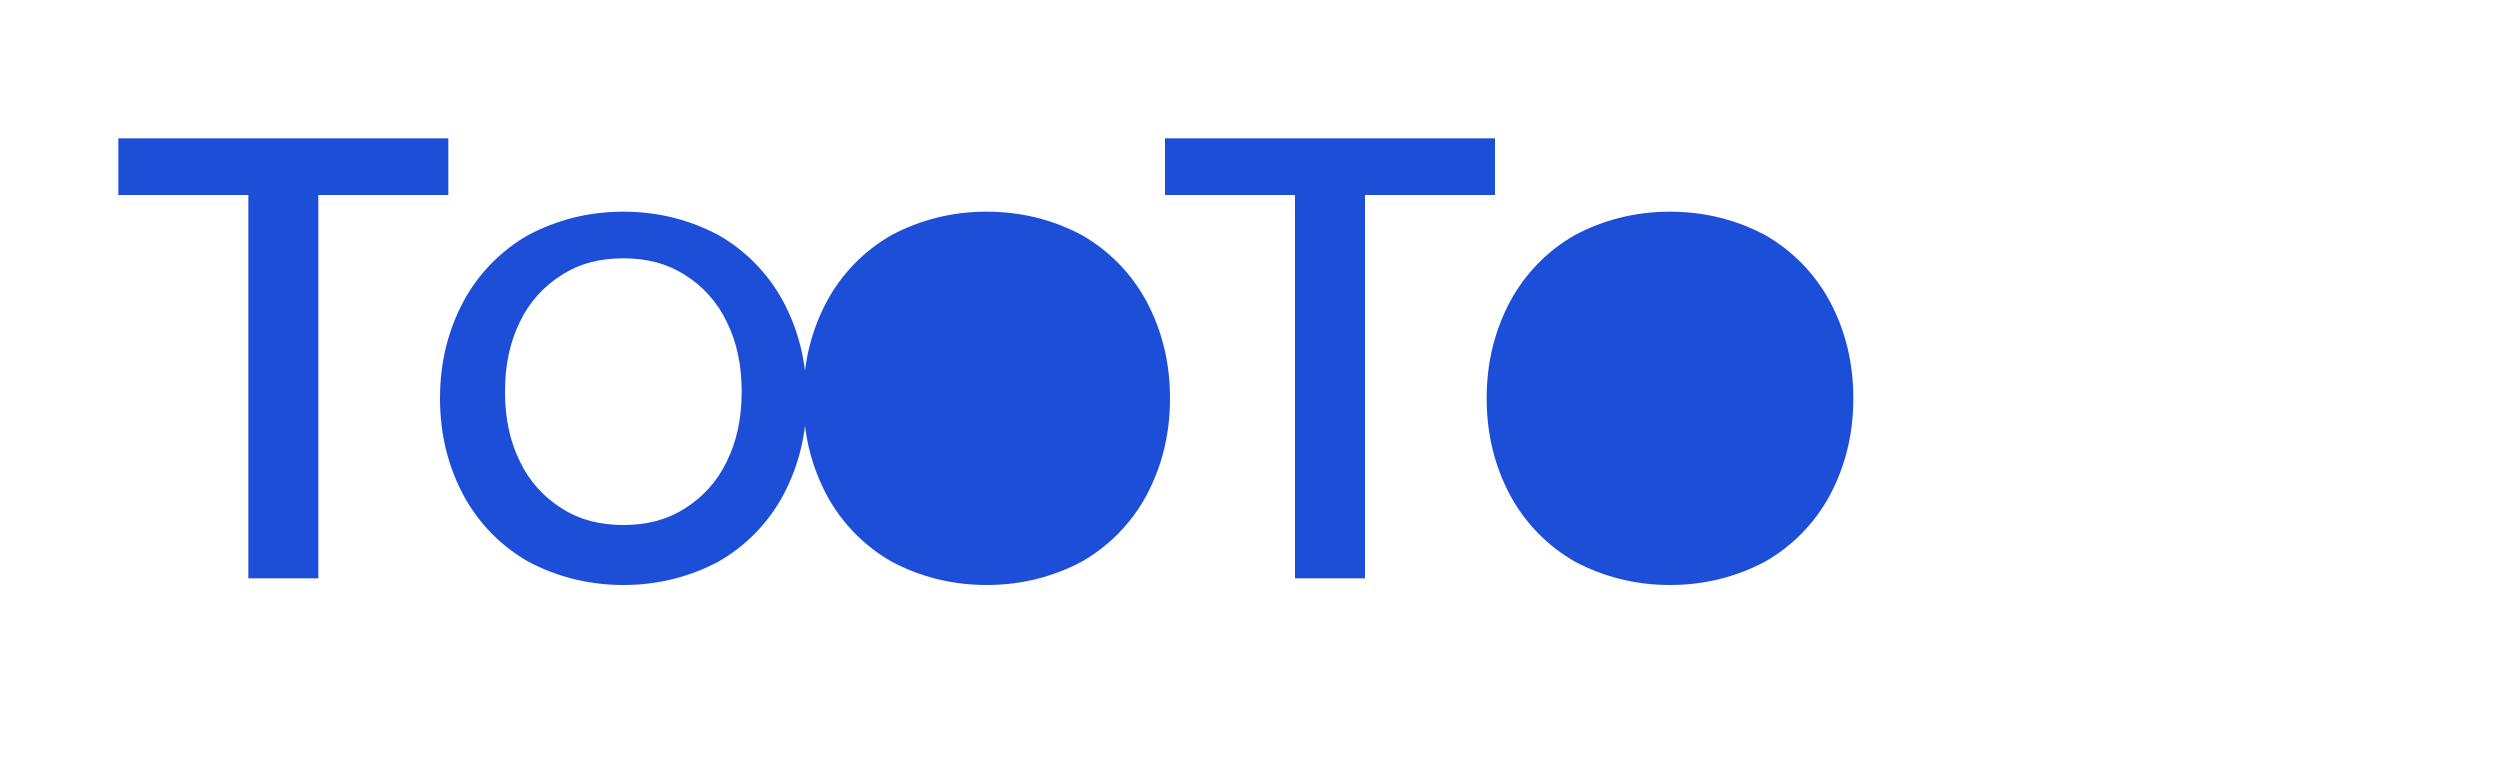
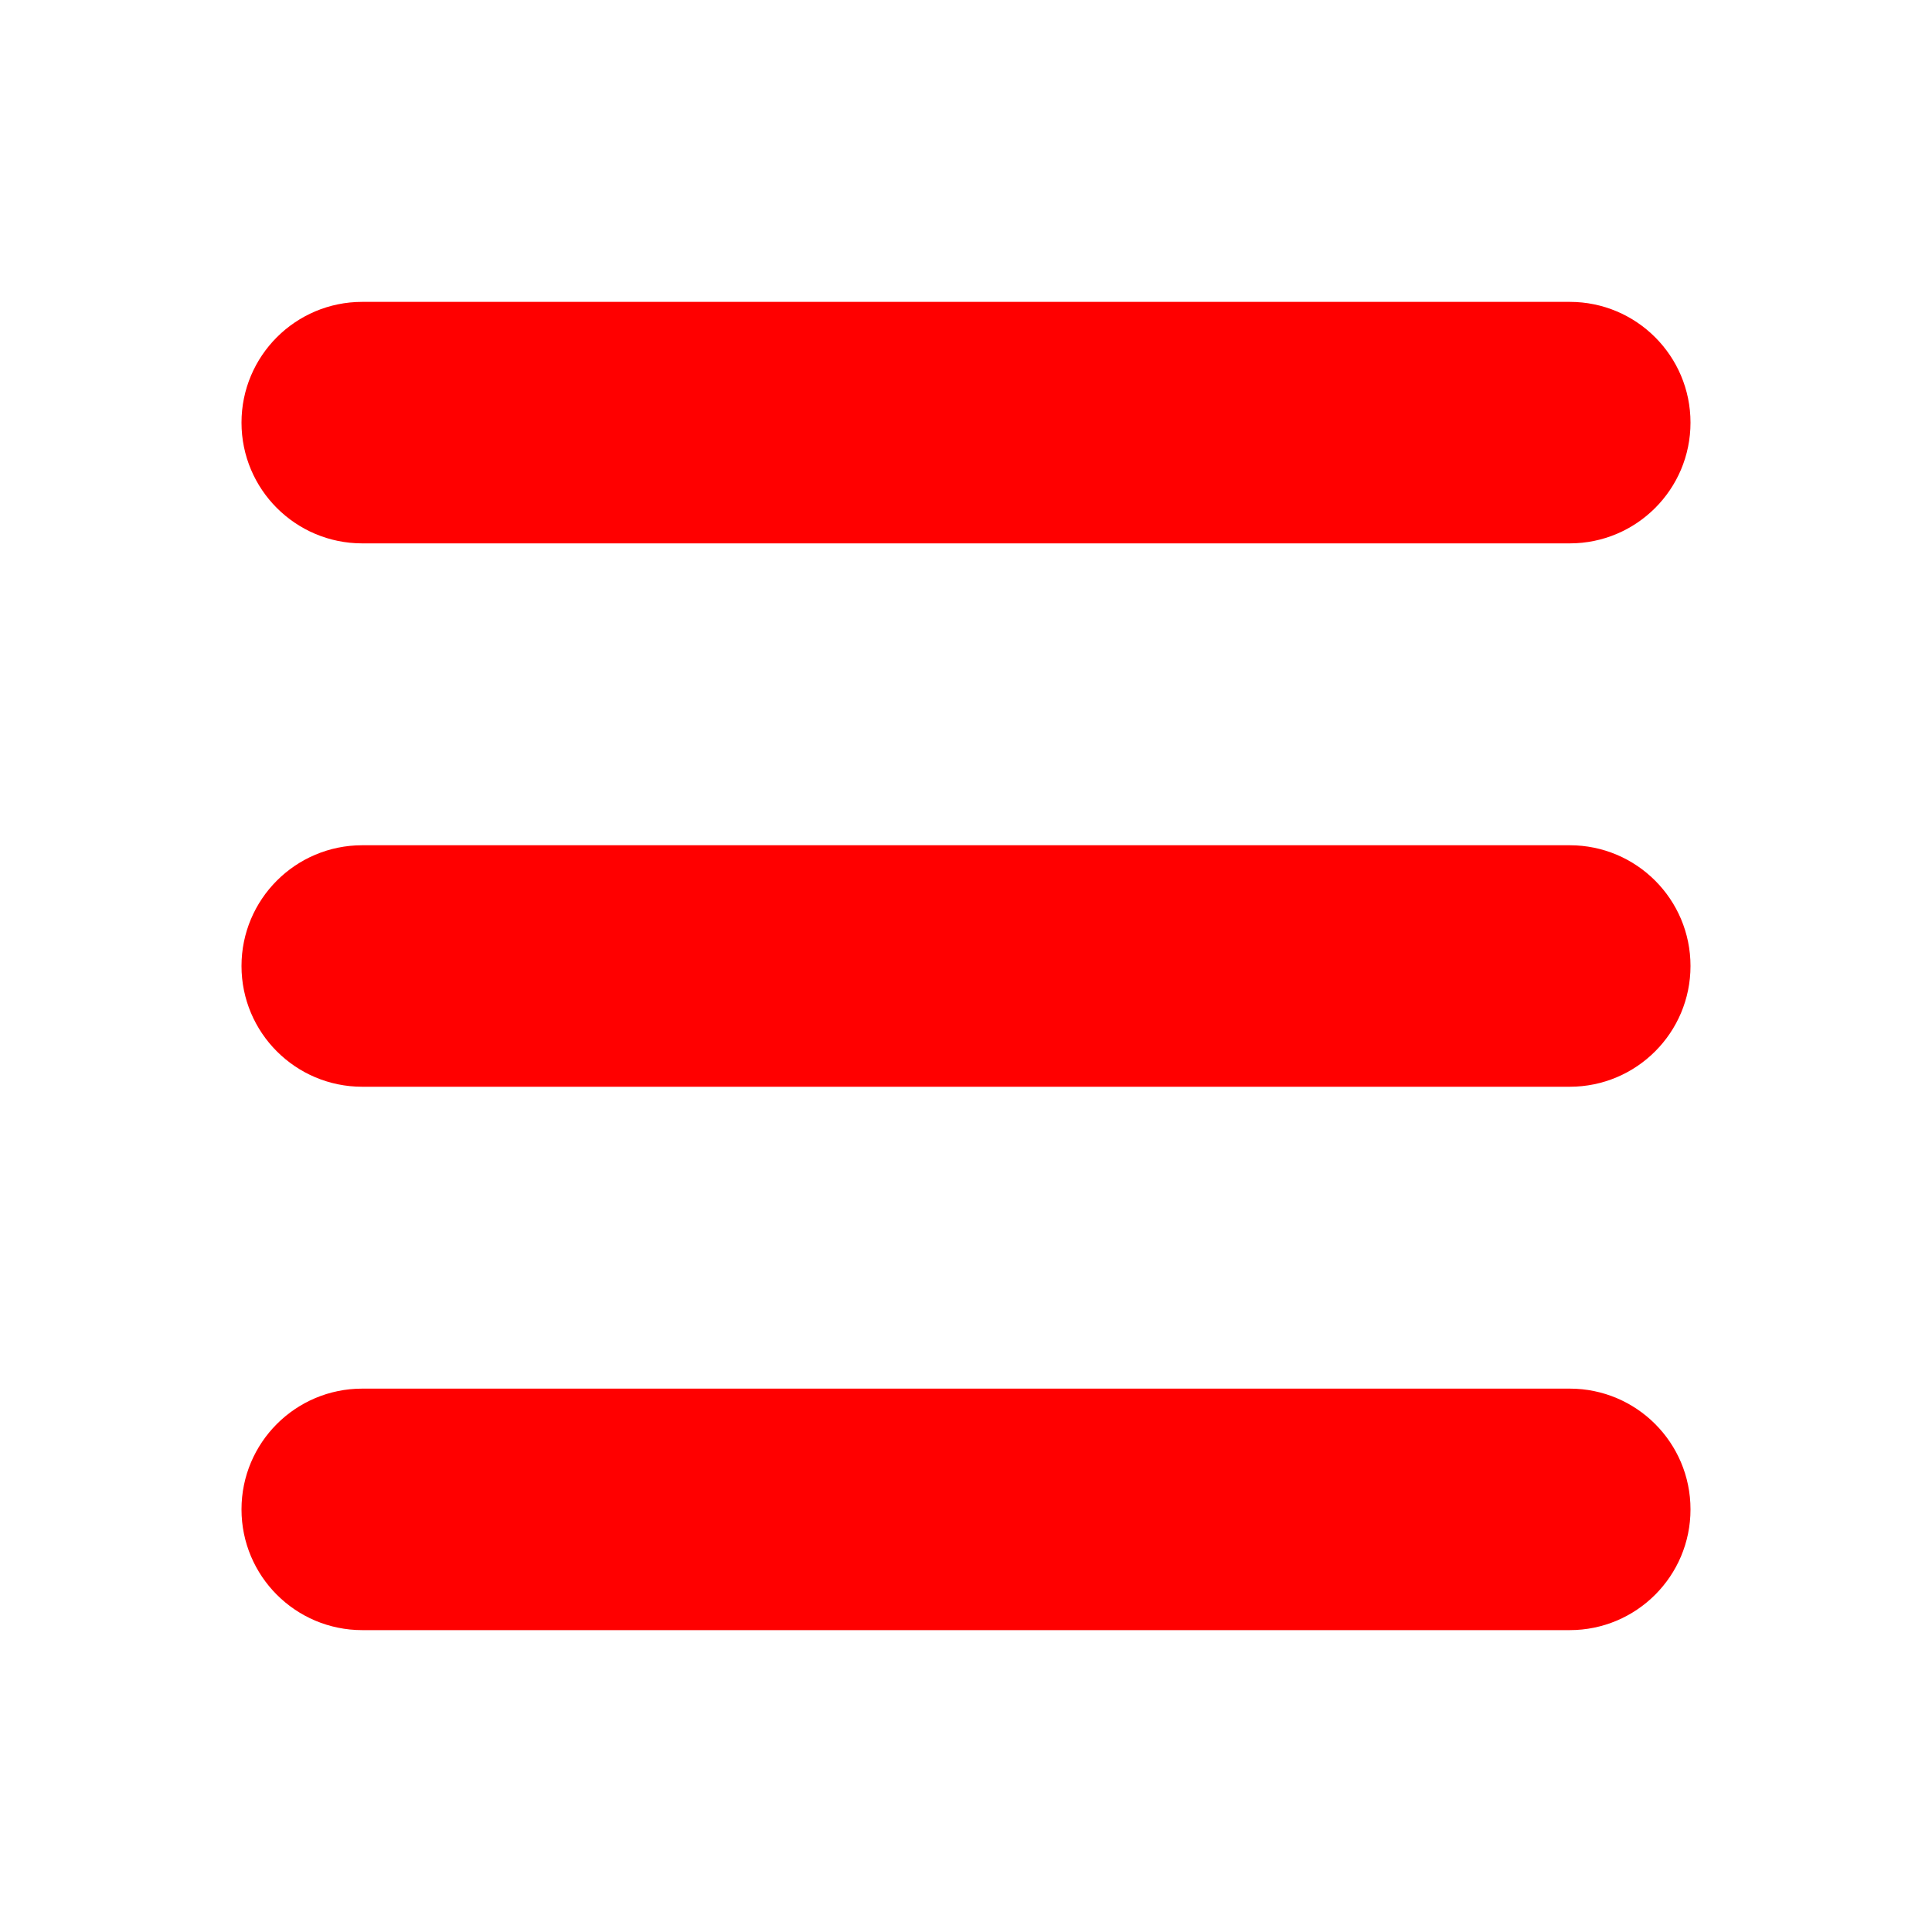
- <svg xmlns="http://www.w3.org/2000/svg" width="150" height="46" viewBox="0 0 150 46" fill="none">
-   <path d="M26.9 11.7h-7.8v23h-4.2v-23H7.1V8.3h19.8v3.4zm10.5 23.4c-2.1 0-4-.5-5.7-1.4a10.1 10.1 0 0 1-3.9-4c-.9-1.7-1.4-3.6-1.4-5.8 0-2.2.5-4.1 1.4-5.8a10.1 10.1 0 0 1 3.9-4c1.7-.9 3.6-1.4 5.7-1.4 2.1 0 4 .5 5.7 1.4a10.1 10.1 0 0 1 3.9 4c.9 1.7 1.4 3.6 1.4 5.8 0 2.2-.5 4.1-1.4 5.8a10.1 10.1 0 0 1-3.9 4c-1.7.9-3.6 1.4-5.7 1.4zm0-3.6c1.4 0 2.6-.3 3.7-1a6.7 6.7 0 0 0 2.5-2.8c.6-1.2.9-2.6.9-4.2 0-1.6-.3-3-.9-4.2a6.7 6.7 0 0 0-2.5-2.8c-1.1-.7-2.3-1-3.7-1s-2.6.3-3.7 1a6.7 6.7 0 0 0-2.5 2.8c-.6 1.2-.9 2.6-.9 4.2 0 1.6.3 3 .9 4.2a6.7 6.7 0 0 0 2.5 2.8c1.1.7 2.3 1 3.7 1zm21.8 3.6c-2.1 0-4-.5-5.7-1.4a10.1 10.1 0 0 1-3.9-4c-.9-1.7-1.4-3.6-1.4-5.8 0-2.2.5-4.1 1.4-5.8a10.1 10.1 0 0 1 3.9-4c1.7-.9 3.6-1.4 5.7-1.4 2.1 0 4 .5 5.7 1.4a10.1 10.1 0 0 1 3.9 4c.9 1.7 1.4 3.6 1.4 5.8 0 2.2-.5 4.1-1.4 5.8a10.1 10.1 0 0 1-3.9 4c-1.7.9-3.6 1.4-5.7 1.4z" fill="#1D4ED8" />
-   <path d="M89.7 11.7h-7.8v23h-4.2v-23h-7.8V8.3h19.8v3.4zm10.5 23.4c-2.1 0-4-.5-5.7-1.4a10.1 10.1 0 0 1-3.9-4c-.9-1.7-1.4-3.6-1.4-5.8 0-2.2.5-4.1 1.4-5.8a10.1 10.1 0 0 1 3.9-4c1.7-.9 3.6-1.4 5.7-1.4 2.1 0 4 .5 5.7 1.4a10.1 10.1 0 0 1 3.9 4c.9 1.7 1.4 3.6 1.4 5.8 0 2.2-.5 4.1-1.4 5.8a10.1 10.1 0 0 1-3.9 4c-1.7.9-3.6 1.4-5.7 1.4z" fill="#1D4ED8" />
+ <svg xmlns="http://www.w3.org/2000/svg" width="256" height="256" viewBox="0 0 256 256" version="1.2" baseProfile="tiny-ps">
+   <g fill="#F00">
+     <rect x="32" y="40" width="192" height="32" rx="16" />
+     <rect x="32" y="112" width="192" height="32" rx="16" />
+     <rect x="32" y="184" width="192" height="32" rx="16" />
+   </g>
</svg>
